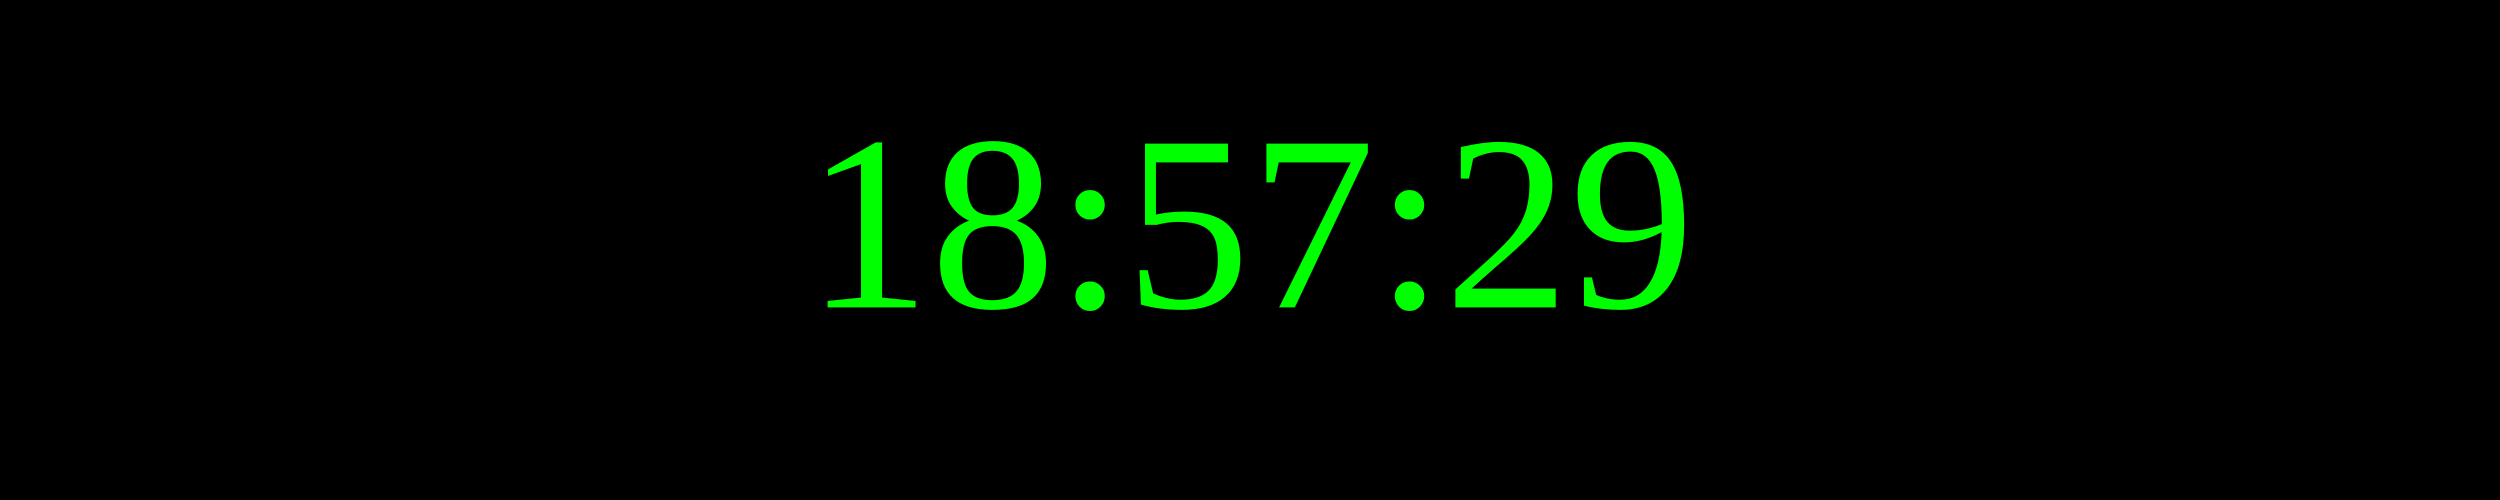
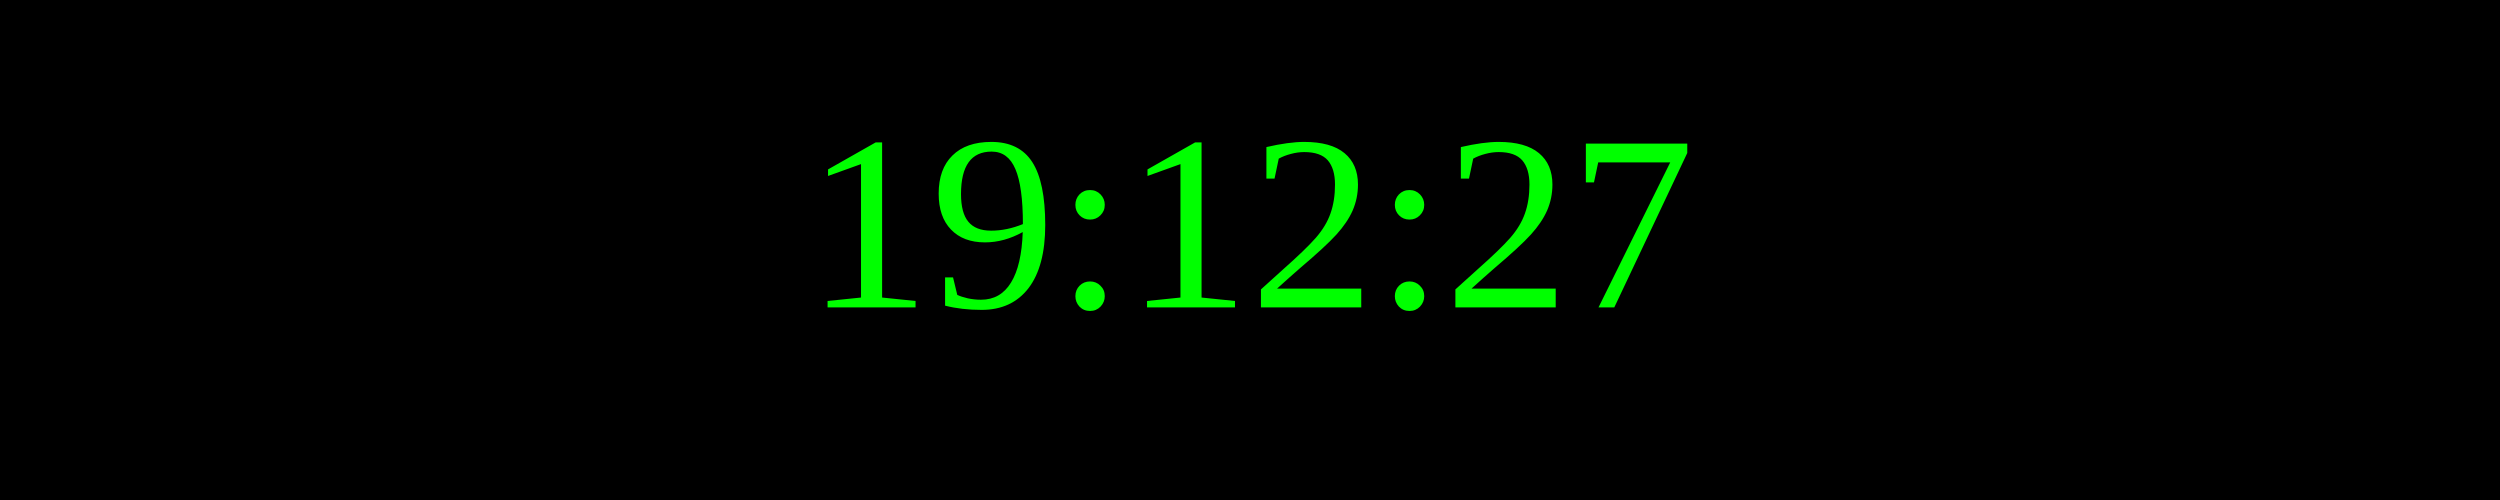
<svg xmlns="http://www.w3.org/2000/svg" width="250" height="50">
  <rect width="100%" height="100%" fill="black" />
  <text x="50%" y="50%" font-size="25" fill="lime" text-anchor="middle" dominant-baseline="middle">
- 18:57:29
+ 19:12:27
</text>
</svg>
